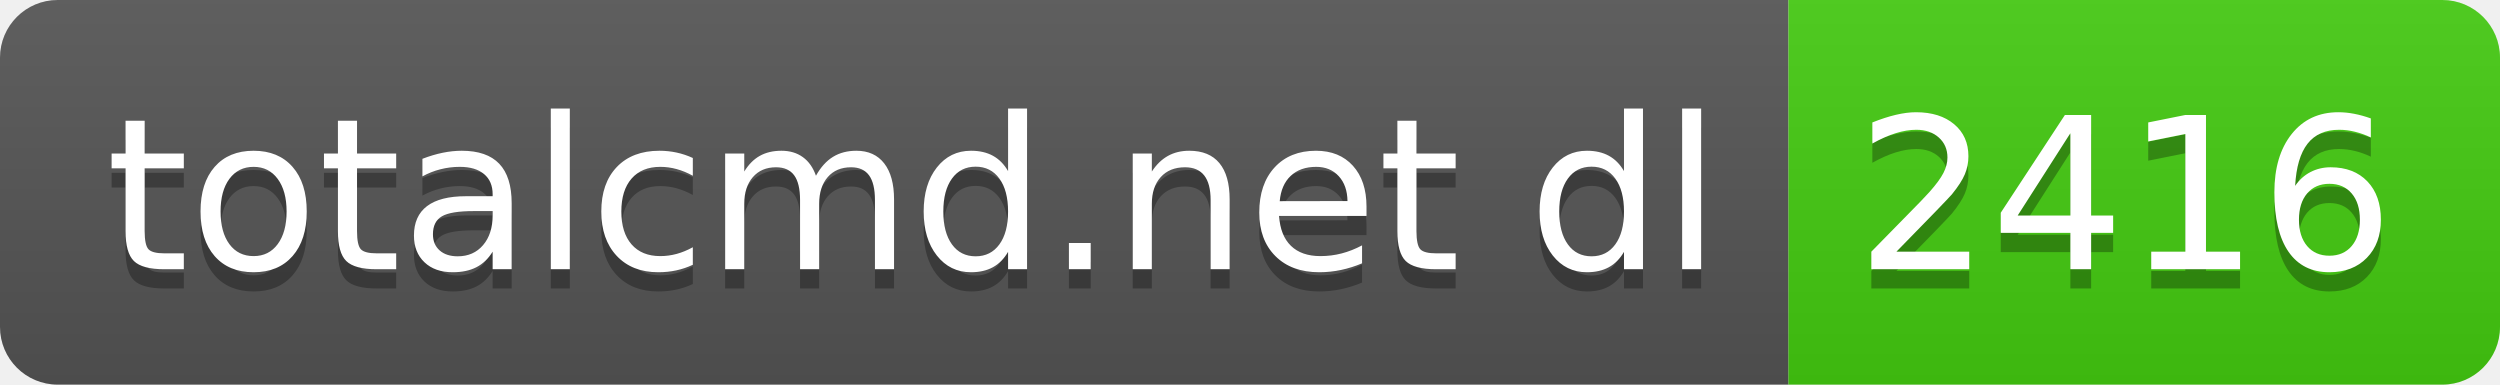
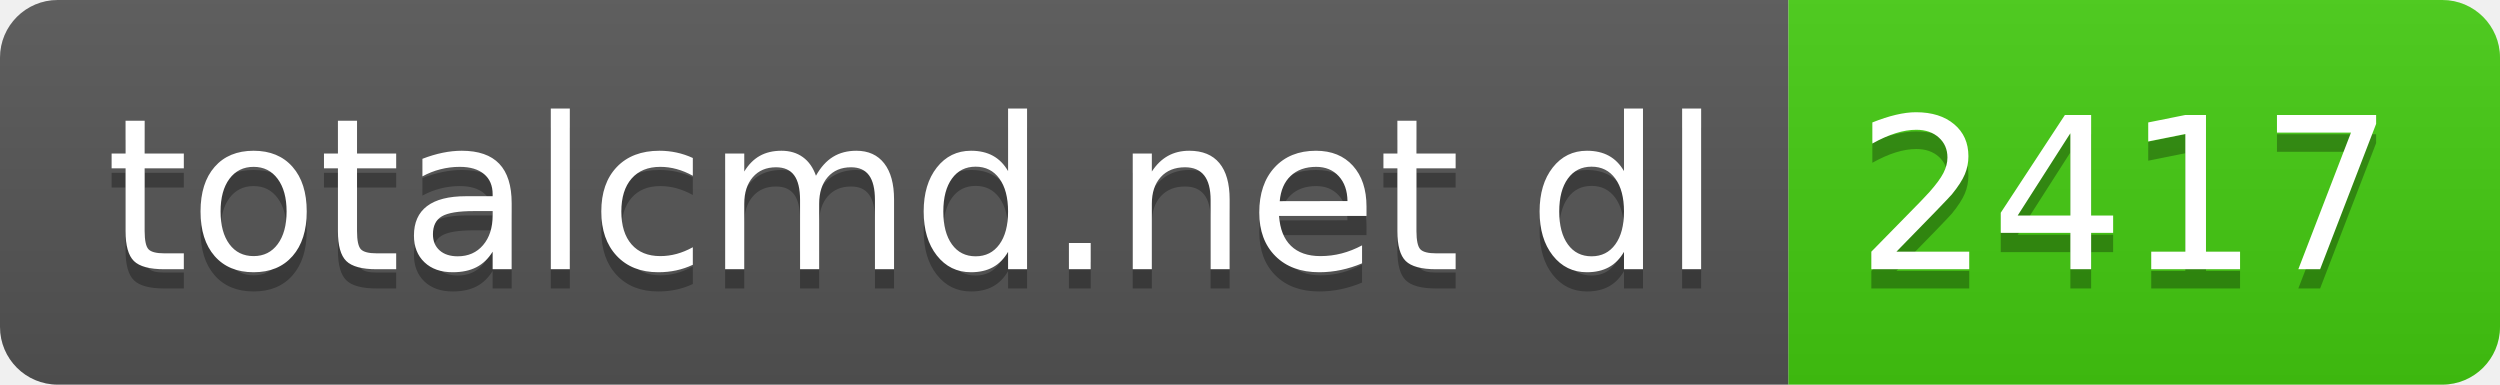
- <svg xmlns="http://www.w3.org/2000/svg" width="130" height="20" role="img" aria-label="totalcmd.net dl: 2416">
+ <svg xmlns="http://www.w3.org/2000/svg" width="130" height="20" role="img" aria-label="totalcmd.net dl: 2417">
  <linearGradient id="s" x2="0" y2="100%">
    <stop offset="0" stop-color="#bbb" stop-opacity=".1" />
    <stop offset="1" stop-opacity=".1" />
  </linearGradient>
  <clipPath id="r">
    <rect width="130" height="20" rx="3" fill="#fff" />
  </clipPath>
  <g clip-path="url(#r)">
    <rect width="93" height="20" fill="#555" />
    <rect x="93" width="37" height="20" fill="#4c1" />
    <rect width="130" height="20" fill="url(#s)" />
  </g>
  <g fill="#fff" text-anchor="middle" font-family="Verdana,Geneva,DejaVu Sans,sans-serif" text-rendering="geometricPrecision" font-size="110">
    <text aria-hidden="true" x="475" y="150" fill="#010101" fill-opacity=".3" transform="scale(.1)" textLength="830">totalcmd.net dl</text>
    <text x="475" y="140" transform="scale(.1)" fill="#fff" textLength="830">totalcmd.net dl</text>
-     <text aria-hidden="true" x="1105" y="150" fill="#010101" fill-opacity=".3" transform="scale(.1)" textLength="270">2416</text>
-     <text x="1105" y="140" transform="scale(.1)" fill="#fff" textLength="270">2416</text>
+     <text aria-hidden="true" x="1105" y="150" fill="#010101" fill-opacity=".3" transform="scale(.1)" textLength="270">2417</text>
+     <text x="1105" y="140" transform="scale(.1)" fill="#fff" textLength="270">2417</text>
  </g>
</svg>
